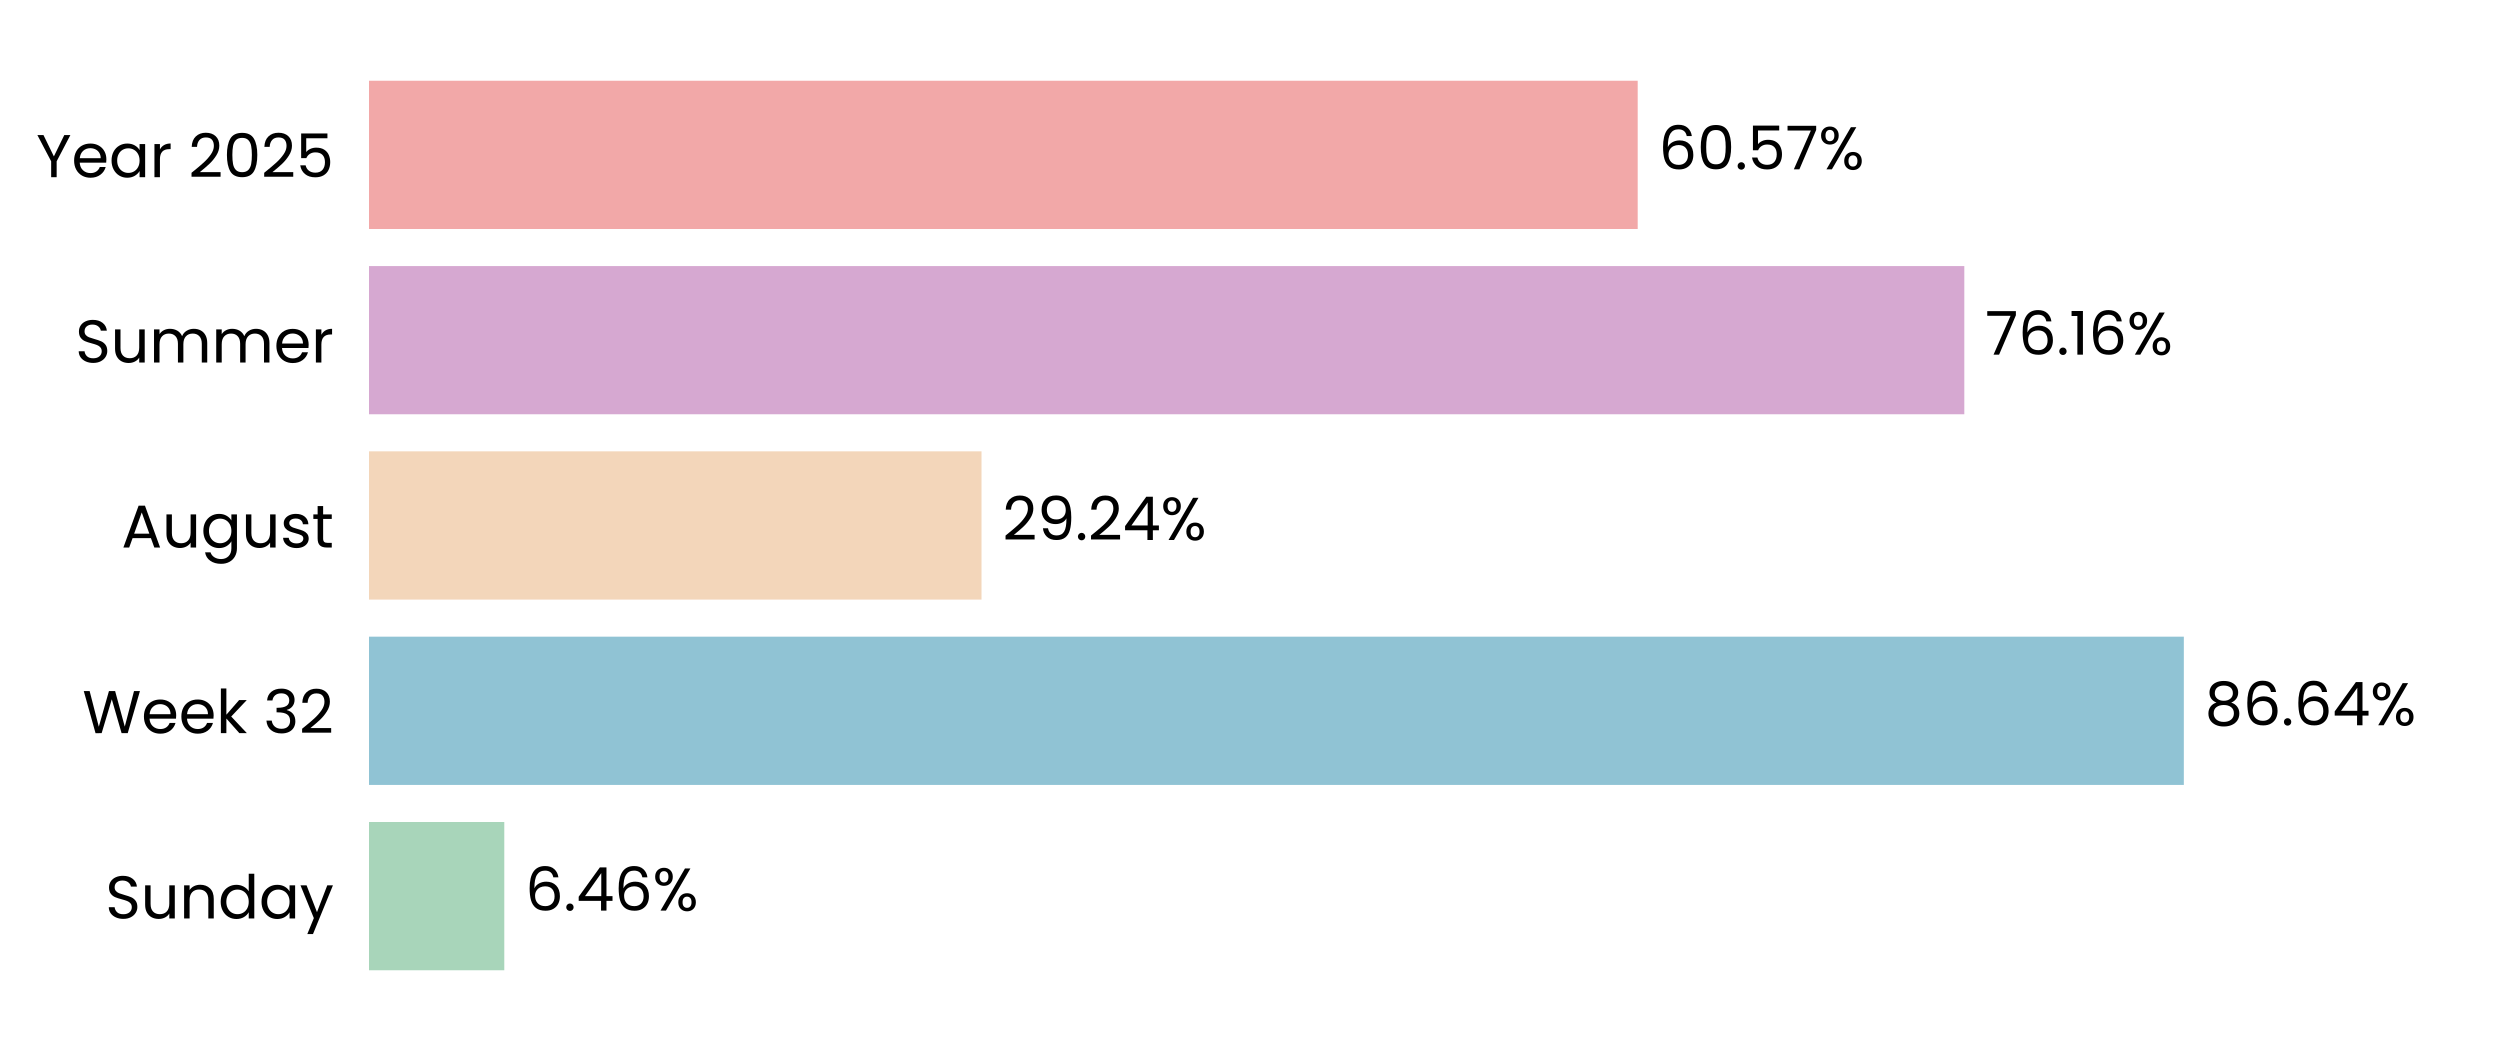
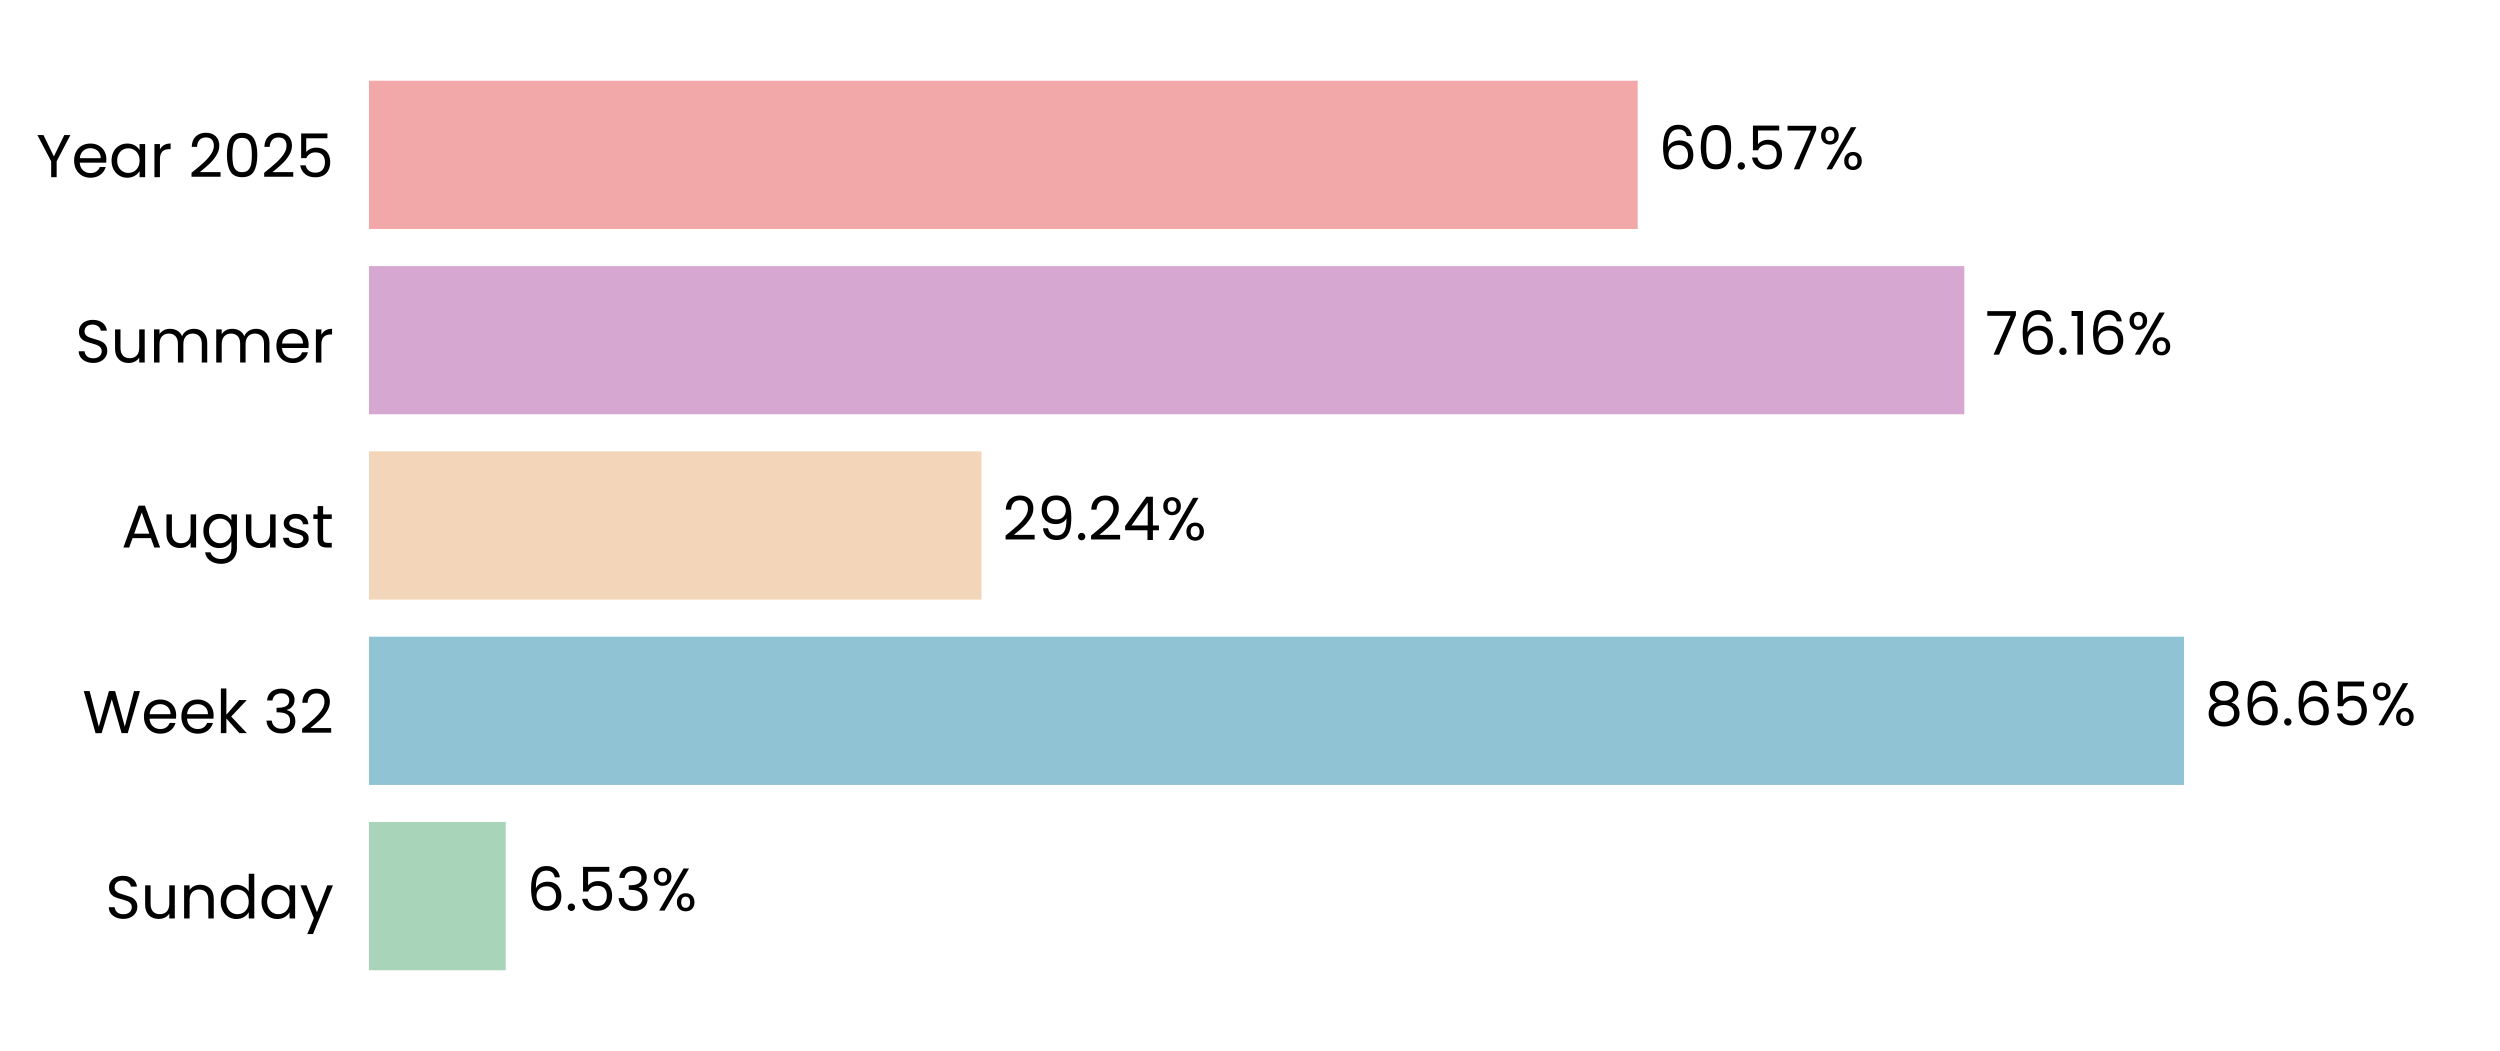
<svg xmlns="http://www.w3.org/2000/svg" xmlns:xlink="http://www.w3.org/1999/xlink" width="496.691pt" height="208.8pt" viewBox="0 0 496.691 208.8" version="1.1">
  <defs>
    <style type="text/css">*{stroke-linejoin: round; stroke-linecap: butt}</style>
  </defs>
  <g id="figure_1">
    <g id="patch_1">
      <path d="M 0 208.8  L 496.691 208.8  L 496.691 0  L 0 0  L 0 208.8  z " style="fill: none" />
    </g>
    <g id="axes_1">
      <g id="patch_2">
        <path d="M 73.311 201.6  L 489.491 201.6  L 489.491 7.2  L 73.311 7.2  L 73.311 201.6  z " style="fill: none" />
      </g>
      <g id="patch_3">
-         <path d="M 73.311 192.764  L 100.19 192.764  L 100.19 163.309  L 73.311 163.309  z " clip-path="url(#p18b836b605)" style="fill: #a8d5ba" />
+         <path d="M 73.311 192.764  L 100.479 192.764  L 100.479 163.309  L 73.311 163.309  z " clip-path="url(#p1aba454b0a)" style="fill: #a8d5ba" />
      </g>
      <g id="patch_4">
-         <path d="M 73.311 155.945  L 433.877 155.945  L 433.877 126.491  L 73.311 126.491  z " clip-path="url(#p18b836b605)" style="fill: #90c3d4" />
+         <path d="M 73.311 155.945  L 433.918 155.945  L 433.918 126.491  L 73.311 126.491  z " clip-path="url(#p1aba454b0a)" style="fill: #90c3d4" />
      </g>
      <g id="patch_5">
-         <path d="M 73.311 119.127  L 195.005 119.127  L 195.005 89.673  L 73.311 89.673  z " clip-path="url(#p18b836b605)" style="fill: #f3d6ba" />
+         <path d="M 73.311 119.127  L 195.014 119.127  L 195.014 89.673  L 73.311 89.673  z " clip-path="url(#p1aba454b0a)" style="fill: #f3d6ba" />
      </g>
      <g id="patch_6">
-         <path d="M 73.311 82.309  L 390.262 82.309  L 390.262 52.855  L 73.311 52.855  z " clip-path="url(#p18b836b605)" style="fill: #d6a8d1" />
+         <path d="M 73.311 82.309  L 390.265 82.309  L 390.265 52.855  L 73.311 52.855  z " clip-path="url(#p1aba454b0a)" style="fill: #d6a8d1" />
      </g>
      <g id="patch_7">
-         <path d="M 73.311 45.491  L 325.373 45.491  L 325.373 16.036  L 73.311 16.036  z " clip-path="url(#p18b836b605)" style="fill: #f2a8a8" />
+         <path d="M 73.311 45.491  L 325.374 45.491  L 325.374 16.036  L 73.311 16.036  z " clip-path="url(#p1aba454b0a)" style="fill: #f2a8a8" />
      </g>
      <g id="matplotlib.axis_1">
        <g id="ytick_1">
          <g id="text_1">
            <g transform="translate(20.92875 182.4764) scale(0.12 -0.12)">
              <defs>
                <path id="Poppins-Regular-53" d="M 1907 -45  Q 1466 -45 1117 112  Q 768 269 569 547  Q 371 826 365 1190  L 986 1190  Q 1018 877 1245 662  Q 1472 448 1907 448  Q 2323 448 2563 656  Q 2803 864 2803 1190  Q 2803 1446 2662 1606  Q 2522 1766 2310 1849  Q 2099 1933 1741 2029  Q 1299 2144 1033 2259  Q 768 2374 579 2620  Q 390 2867 390 3283  Q 390 3648 576 3929  Q 762 4211 1098 4364  Q 1434 4518 1869 4518  Q 2496 4518 2896 4204  Q 3296 3891 3347 3373  L 2707 3373  Q 2675 3629 2438 3824  Q 2202 4019 1811 4019  Q 1446 4019 1216 3830  Q 986 3642 986 3302  Q 986 3059 1123 2905  Q 1261 2752 1462 2672  Q 1664 2592 2029 2490  Q 2470 2368 2739 2249  Q 3008 2131 3200 1884  Q 3392 1638 3392 1216  Q 3392 890 3219 602  Q 3046 314 2707 134  Q 2368 -45 1907 -45  z " transform="scale(0.015625)" />
                <path id="Poppins-Regular-75" d="M 3603 3507  L 3603 0  L 3021 0  L 3021 518  Q 2854 250 2556 99  Q 2259 -51 1901 -51  Q 1491 -51 1164 118  Q 838 288 649 627  Q 461 966 461 1453  L 461 3507  L 1037 3507  L 1037 1530  Q 1037 1011 1299 732  Q 1562 454 2016 454  Q 2483 454 2752 742  Q 3021 1030 3021 1581  L 3021 3507  L 3603 3507  z " transform="scale(0.015625)" />
                <path id="Poppins-Regular-6e" d="M 2202 3571  Q 2842 3571 3238 3184  Q 3635 2797 3635 2067  L 3635 0  L 3059 0  L 3059 1984  Q 3059 2509 2796 2787  Q 2534 3066 2080 3066  Q 1619 3066 1347 2778  Q 1075 2490 1075 1939  L 1075 0  L 493 0  L 493 3507  L 1075 3507  L 1075 3008  Q 1248 3277 1545 3424  Q 1843 3571 2202 3571  z " transform="scale(0.015625)" />
                <path id="Poppins-Regular-64" d="M 275 1766  Q 275 2304 492 2710  Q 710 3117 1091 3341  Q 1472 3565 1946 3565  Q 2355 3565 2707 3376  Q 3059 3187 3245 2880  L 3245 4736  L 3834 4736  L 3834 0  L 3245 0  L 3245 659  Q 3072 346 2733 144  Q 2394 -58 1939 -58  Q 1472 -58 1091 172  Q 710 403 492 819  Q 275 1235 275 1766  z M 3245 1760  Q 3245 2157 3085 2451  Q 2925 2746 2653 2902  Q 2381 3059 2054 3059  Q 1728 3059 1459 2905  Q 1190 2752 1030 2457  Q 870 2163 870 1766  Q 870 1363 1030 1065  Q 1190 768 1459 611  Q 1728 454 2054 454  Q 2381 454 2653 611  Q 2925 768 3085 1065  Q 3245 1363 3245 1760  z " transform="scale(0.015625)" />
                <path id="Poppins-Regular-61" d="M 275 1766  Q 275 2304 492 2710  Q 710 3117 1091 3341  Q 1472 3565 1939 3565  Q 2400 3565 2739 3366  Q 3078 3168 3245 2867  L 3245 3507  L 3834 3507  L 3834 0  L 3245 0  L 3245 653  Q 3072 346 2729 144  Q 2387 -58 1933 -58  Q 1466 -58 1088 172  Q 710 403 492 819  Q 275 1235 275 1766  z M 3245 1760  Q 3245 2157 3085 2451  Q 2925 2746 2653 2902  Q 2381 3059 2054 3059  Q 1728 3059 1459 2905  Q 1190 2752 1030 2457  Q 870 2163 870 1766  Q 870 1363 1030 1065  Q 1190 768 1459 611  Q 1728 454 2054 454  Q 2381 454 2653 611  Q 2925 768 3085 1065  Q 3245 1363 3245 1760  z " transform="scale(0.015625)" />
                <path id="Poppins-Regular-79" d="M 3514 3507  L 1402 -1651  L 800 -1651  L 1491 38  L 77 3507  L 723 3507  L 1824 666  L 2912 3507  L 3514 3507  z " transform="scale(0.015625)" />
              </defs>
              <use xlink:href="#Poppins-Regular-53" />
              <use xlink:href="#Poppins-Regular-75" transform="translate(58.7 0)" />
              <use xlink:href="#Poppins-Regular-6e" transform="translate(122.7 0)" />
              <use xlink:href="#Poppins-Regular-64" transform="translate(186.7 0)" />
              <use xlink:href="#Poppins-Regular-61" transform="translate(254.3 0)" />
              <use xlink:href="#Poppins-Regular-79" transform="translate(321.8999 0)" />
            </g>
          </g>
        </g>
        <g id="ytick_2">
          <g id="text_2">
            <g transform="translate(16.36688 145.6582) scale(0.12 -0.12)">
              <defs>
                <path id="Poppins-Regular-57" d="M 6099 4461  L 4806 0  L 4154 0  L 3117 3590  L 2042 0  L 1395 -6  L 147 4461  L 768 4461  L 1741 678  L 2816 4461  L 3469 4461  L 4493 691  L 5472 4461  L 6099 4461  z " transform="scale(0.015625)" />
                <path id="Poppins-Regular-65" d="M 3693 1888  Q 3693 1722 3674 1536  L 870 1536  Q 902 1018 1225 726  Q 1549 435 2010 435  Q 2387 435 2640 611  Q 2893 787 2995 1082  L 3622 1082  Q 3482 576 3059 259  Q 2637 -58 2010 -58  Q 1510 -58 1116 166  Q 723 390 499 803  Q 275 1216 275 1760  Q 275 2304 492 2713  Q 710 3123 1104 3344  Q 1498 3565 2010 3565  Q 2509 3565 2893 3347  Q 3277 3130 3485 2749  Q 3693 2368 3693 1888  z M 3091 2010  Q 3091 2342 2944 2582  Q 2797 2822 2544 2947  Q 2291 3072 1984 3072  Q 1542 3072 1232 2790  Q 922 2509 877 2010  L 3091 2010  z " transform="scale(0.015625)" />
                <path id="Poppins-Regular-6b" d="M 2451 0  L 1075 1549  L 1075 0  L 493 0  L 493 4736  L 1075 4736  L 1075 1952  L 2426 3507  L 3238 3507  L 1587 1760  L 3245 0  L 2451 0  z " transform="scale(0.015625)" />
                <path id="Poppins-Regular-20" transform="scale(0.015625)" />
                <path id="Poppins-Regular-33" d="M 384 3462  Q 429 4051 838 4384  Q 1248 4717 1901 4717  Q 2336 4717 2653 4560  Q 2970 4403 3133 4134  Q 3296 3866 3296 3526  Q 3296 3130 3069 2842  Q 2842 2554 2477 2470  L 2477 2438  Q 2893 2336 3136 2035  Q 3379 1734 3379 1248  Q 3379 883 3212 592  Q 3046 301 2713 134  Q 2381 -32 1914 -32  Q 1235 -32 800 323  Q 365 678 314 1331  L 877 1331  Q 922 947 1190 704  Q 1459 461 1907 461  Q 2355 461 2588 694  Q 2822 928 2822 1299  Q 2822 1779 2502 1990  Q 2182 2202 1536 2202  L 1389 2202  L 1389 2688  L 1542 2688  Q 2131 2694 2432 2883  Q 2733 3072 2733 3469  Q 2733 3808 2512 4013  Q 2291 4218 1882 4218  Q 1485 4218 1241 4013  Q 998 3808 954 3462  L 384 3462  z " transform="scale(0.015625)" />
                <path id="Poppins-Regular-32" d="M 326 467  Q 1139 1120 1600 1539  Q 2061 1958 2377 2416  Q 2694 2874 2694 3315  Q 2694 3731 2492 3971  Q 2291 4211 1843 4211  Q 1408 4211 1168 3939  Q 928 3667 909 3213  L 346 3213  Q 371 3930 780 4320  Q 1190 4710 1837 4710  Q 2496 4710 2883 4345  Q 3270 3981 3270 3341  Q 3270 2810 2953 2307  Q 2637 1805 2233 1424  Q 1830 1043 1203 538  L 3405 538  L 3405 51  L 326 51  L 326 467  z " transform="scale(0.015625)" />
              </defs>
              <use xlink:href="#Poppins-Regular-57" />
              <use xlink:href="#Poppins-Regular-65" transform="translate(97.59999 0)" />
              <use xlink:href="#Poppins-Regular-65" transform="translate(159.6 0)" />
              <use xlink:href="#Poppins-Regular-6b" transform="translate(221.6 0)" />
              <use xlink:href="#Poppins-Regular-20" transform="translate(273.0999 0)" />
              <use xlink:href="#Poppins-Regular-33" transform="translate(299.7999 0)" />
              <use xlink:href="#Poppins-Regular-32" transform="translate(358.6999 0)" />
            </g>
          </g>
        </g>
        <g id="ytick_3">
          <g id="text_3">
            <g transform="translate(24.11812 108.78) scale(0.12 -0.12)">
              <defs>
                <path id="Poppins-Regular-41" d="M 3130 992  L 1184 992  L 826 0  L 211 0  L 1824 4435  L 2496 4435  L 4102 0  L 3488 0  L 3130 992  z M 2963 1466  L 2157 3718  L 1350 1466  L 2963 1466  z " transform="scale(0.015625)" />
                <path id="Poppins-Regular-67" d="M 1939 3565  Q 2394 3565 2736 3366  Q 3078 3168 3245 2867  L 3245 3507  L 3834 3507  L 3834 -77  Q 3834 -557 3629 -931  Q 3424 -1306 3043 -1517  Q 2662 -1728 2157 -1728  Q 1466 -1728 1005 -1401  Q 544 -1075 461 -512  L 1037 -512  Q 1133 -832 1433 -1027  Q 1734 -1222 2157 -1222  Q 2637 -1222 2941 -921  Q 3245 -621 3245 -77  L 3245 659  Q 3072 352 2733 147  Q 2394 -58 1939 -58  Q 1472 -58 1091 172  Q 710 403 492 819  Q 275 1235 275 1766  Q 275 2304 492 2710  Q 710 3117 1091 3341  Q 1472 3565 1939 3565  z M 3245 1760  Q 3245 2157 3085 2451  Q 2925 2746 2653 2902  Q 2381 3059 2054 3059  Q 1728 3059 1459 2905  Q 1190 2752 1030 2457  Q 870 2163 870 1766  Q 870 1363 1030 1065  Q 1190 768 1459 611  Q 1728 454 2054 454  Q 2381 454 2653 611  Q 2925 768 3085 1065  Q 3245 1363 3245 1760  z " transform="scale(0.015625)" />
                <path id="Poppins-Regular-73" d="M 1734 -58  Q 1331 -58 1011 80  Q 691 218 505 464  Q 320 710 301 1030  L 902 1030  Q 928 768 1149 601  Q 1370 435 1728 435  Q 2061 435 2253 582  Q 2445 730 2445 954  Q 2445 1184 2240 1296  Q 2035 1408 1606 1517  Q 1216 1619 969 1724  Q 723 1830 547 2038  Q 371 2246 371 2586  Q 371 2854 531 3078  Q 691 3302 985 3433  Q 1280 3565 1658 3565  Q 2240 3565 2598 3270  Q 2957 2976 2982 2464  L 2400 2464  Q 2381 2739 2179 2905  Q 1978 3072 1638 3072  Q 1325 3072 1139 2937  Q 954 2803 954 2586  Q 954 2413 1066 2301  Q 1178 2189 1347 2121  Q 1517 2054 1818 1971  Q 2195 1869 2432 1769  Q 2669 1670 2838 1472  Q 3008 1274 3014 954  Q 3014 666 2854 435  Q 2694 205 2403 73  Q 2112 -58 1734 -58  z " transform="scale(0.015625)" />
                <path id="Poppins-Regular-74" d="M 1203 3027  L 1203 960  Q 1203 704 1312 598  Q 1421 493 1690 493  L 2118 493  L 2118 0  L 1594 0  Q 1107 0 864 224  Q 621 448 621 960  L 621 3027  L 166 3027  L 166 3507  L 621 3507  L 621 4390  L 1203 4390  L 1203 3507  L 2118 3507  L 2118 3027  L 1203 3027  z " transform="scale(0.015625)" />
              </defs>
              <use xlink:href="#Poppins-Regular-41" />
              <use xlink:href="#Poppins-Regular-75" transform="translate(67.39999 0)" />
              <use xlink:href="#Poppins-Regular-67" transform="translate(131.4 0)" />
              <use xlink:href="#Poppins-Regular-75" transform="translate(199 0)" />
              <use xlink:href="#Poppins-Regular-73" transform="translate(263 0)" />
              <use xlink:href="#Poppins-Regular-74" transform="translate(315.2 0)" />
            </g>
          </g>
        </g>
        <g id="ytick_4">
          <g id="text_4">
            <g transform="translate(14.95125 72.02182) scale(0.12 -0.12)">
              <defs>
                <path id="Poppins-Regular-6d" d="M 4710 3571  Q 5120 3571 5440 3401  Q 5760 3232 5945 2893  Q 6131 2554 6131 2067  L 6131 0  L 5555 0  L 5555 1984  Q 5555 2509 5296 2787  Q 5037 3066 4595 3066  Q 4141 3066 3872 2774  Q 3603 2483 3603 1933  L 3603 0  L 3027 0  L 3027 1984  Q 3027 2509 2768 2787  Q 2509 3066 2067 3066  Q 1613 3066 1344 2774  Q 1075 2483 1075 1933  L 1075 0  L 493 0  L 493 3507  L 1075 3507  L 1075 3002  Q 1248 3277 1539 3424  Q 1830 3571 2182 3571  Q 2624 3571 2963 3372  Q 3302 3174 3469 2790  Q 3616 3162 3955 3366  Q 4294 3571 4710 3571  z " transform="scale(0.015625)" />
                <path id="Poppins-Regular-72" d="M 1075 2938  Q 1229 3238 1513 3404  Q 1798 3571 2208 3571  L 2208 2970  L 2054 2970  Q 1075 2970 1075 1907  L 1075 0  L 493 0  L 493 3507  L 1075 3507  L 1075 2938  z " transform="scale(0.015625)" />
              </defs>
              <use xlink:href="#Poppins-Regular-53" />
              <use xlink:href="#Poppins-Regular-75" transform="translate(58.7 0)" />
              <use xlink:href="#Poppins-Regular-6d" transform="translate(122.7 0)" />
              <use xlink:href="#Poppins-Regular-6d" transform="translate(225.7 0)" />
              <use xlink:href="#Poppins-Regular-65" transform="translate(328.7 0)" />
              <use xlink:href="#Poppins-Regular-72" transform="translate(390.6999 0)" />
            </g>
          </g>
        </g>
        <g id="ytick_5">
          <g id="text_5">
            <g transform="translate(7.2 35.20364) scale(0.12 -0.12)">
              <defs>
                <path id="Poppins-Regular-59" d="M 3616 4461  L 2163 1683  L 2163 0  L 1581 0  L 1581 1683  L 122 4461  L 768 4461  L 1869 2202  L 2970 4461  L 3616 4461  z " transform="scale(0.015625)" />
                <path id="Poppins-Regular-30" d="M 397 2362  Q 397 3462 755 4080  Q 1114 4698 2010 4698  Q 2899 4698 3257 4080  Q 3616 3462 3616 2362  Q 3616 1242 3257 621  Q 2899 0 2010 0  Q 1114 0 755 621  Q 397 1242 397 2362  z M 3040 2362  Q 3040 2918 2966 3305  Q 2893 3693 2665 3929  Q 2438 4166 2010 4166  Q 1574 4166 1347 3929  Q 1120 3693 1046 3305  Q 973 2918 973 2362  Q 973 1786 1046 1395  Q 1120 1005 1347 768  Q 1574 531 2010 531  Q 2438 531 2665 768  Q 2893 1005 2966 1395  Q 3040 1786 3040 2362  z " transform="scale(0.015625)" />
                <path id="Poppins-Regular-35" d="M 3347 4122  L 1101 4122  L 1101 2662  Q 1248 2867 1536 2998  Q 1824 3130 2157 3130  Q 2688 3130 3021 2909  Q 3354 2688 3498 2339  Q 3642 1990 3642 1600  Q 3642 1139 3469 774  Q 3296 410 2941 198  Q 2586 -13 2061 -13  Q 1389 -13 973 332  Q 557 678 467 1254  L 1037 1254  Q 1120 890 1389 685  Q 1658 480 2067 480  Q 2573 480 2829 784  Q 3085 1088 3085 1587  Q 3085 2086 2829 2358  Q 2573 2630 2074 2630  Q 1734 2630 1481 2467  Q 1229 2304 1114 2022  L 563 2022  L 563 4634  L 3347 4634  L 3347 4122  z " transform="scale(0.015625)" />
              </defs>
              <use xlink:href="#Poppins-Regular-59" />
              <use xlink:href="#Poppins-Regular-65" transform="translate(58.39999 0)" />
              <use xlink:href="#Poppins-Regular-61" transform="translate(120.4 0)" />
              <use xlink:href="#Poppins-Regular-72" transform="translate(188 0)" />
              <use xlink:href="#Poppins-Regular-20" transform="translate(225.3 0)" />
              <use xlink:href="#Poppins-Regular-32" transform="translate(252 0)" />
              <use xlink:href="#Poppins-Regular-30" transform="translate(309.4999 0)" />
              <use xlink:href="#Poppins-Regular-32" transform="translate(372.2999 0)" />
              <use xlink:href="#Poppins-Regular-35" transform="translate(429.7999 0)" />
            </g>
          </g>
        </g>
      </g>
      <g id="text_6">
-         <g transform="translate(104.3513 180.9164) scale(0.12 -0.12)">
+         <g transform="translate(104.6404 180.9164) scale(0.12 -0.12)">
          <defs>
            <path id="Poppins-Regular-36" d="M 2976 3526  Q 2835 4237 2099 4237  Q 1530 4237 1248 3798  Q 966 3360 973 2355  Q 1120 2688 1462 2877  Q 1805 3066 2227 3066  Q 2886 3066 3280 2656  Q 3674 2246 3674 1523  Q 3674 1088 3504 742  Q 3334 397 2992 192  Q 2650 -13 2163 -13  Q 1504 -13 1133 281  Q 762 576 614 1094  Q 467 1613 467 2374  Q 467 4723 2106 4723  Q 2733 4723 3091 4384  Q 3450 4045 3514 3526  L 2976 3526  z M 2106 2573  Q 1830 2573 1587 2461  Q 1344 2349 1193 2121  Q 1043 1894 1043 1568  Q 1043 1082 1324 778  Q 1606 474 2131 474  Q 2579 474 2844 752  Q 3110 1030 3110 1504  Q 3110 2003 2854 2288  Q 2598 2573 2106 2573  z " transform="scale(0.015625)" />
            <path id="Poppins-Regular-2e" d="M 678 -38  Q 512 -38 397 77  Q 282 192 282 358  Q 282 525 397 640  Q 512 755 678 755  Q 838 755 950 640  Q 1062 525 1062 358  Q 1062 192 950 77  Q 838 -38 678 -38  z " transform="scale(0.015625)" />
-             <path id="Poppins-Regular-34" d="M 256 1030  L 256 1472  L 2502 4582  L 3200 4582  L 3200 1536  L 3840 1536  L 3840 1030  L 3200 1030  L 3200 0  L 2624 0  L 2624 1030  L 256 1030  z M 2650 3974  L 928 1536  L 2650 1536  L 2650 3974  z " transform="scale(0.015625)" />
            <path id="Poppins-Regular-25" d="M 269 3584  Q 269 4019 531 4278  Q 794 4538 1203 4538  Q 1613 4538 1875 4278  Q 2138 4019 2138 3584  Q 2138 3142 1875 2883  Q 1613 2624 1203 2624  Q 794 2624 531 2883  Q 269 3142 269 3584  z M 4006 4467  L 1414 0  L 838 0  L 3430 4467  L 4006 4467  z M 1203 4179  Q 986 4179 861 4028  Q 736 3878 736 3584  Q 736 3290 861 3136  Q 986 2982 1203 2982  Q 1421 2982 1549 3139  Q 1677 3296 1677 3584  Q 1677 3878 1549 4028  Q 1421 4179 1203 4179  z M 2720 883  Q 2720 1325 2982 1584  Q 3245 1843 3654 1843  Q 4064 1843 4323 1584  Q 4582 1325 4582 883  Q 4582 448 4323 185  Q 4064 -77 3654 -77  Q 3245 -77 2982 182  Q 2720 442 2720 883  z M 3648 1478  Q 3430 1478 3302 1328  Q 3174 1178 3174 883  Q 3174 595 3302 444  Q 3430 294 3648 294  Q 3866 294 3994 444  Q 4122 595 4122 883  Q 4122 1178 3994 1328  Q 3866 1478 3648 1478  z " transform="scale(0.015625)" />
          </defs>
          <use xlink:href="#Poppins-Regular-36" />
          <use xlink:href="#Poppins-Regular-2e" transform="translate(63.49999 0)" />
-           <use xlink:href="#Poppins-Regular-34" transform="translate(84.49997 0)" />
-           <use xlink:href="#Poppins-Regular-36" transform="translate(147.4 0)" />
-           <use xlink:href="#Poppins-Regular-25" transform="translate(210.8999 0)" />
+           <use xlink:href="#Poppins-Regular-35" transform="translate(84.49997 0)" />
+           <use xlink:href="#Poppins-Regular-33" transform="translate(147.3 0)" />
+           <use xlink:href="#Poppins-Regular-25" transform="translate(206.2 0)" />
        </g>
      </g>
      <g id="text_7">
-         <g transform="translate(438.0385 144.0982) scale(0.12 -0.12)">
+         <g transform="translate(438.0798 144.0982) scale(0.12 -0.12)">
          <defs>
            <path id="Poppins-Regular-38" d="M 1242 2406  Q 883 2547 691 2816  Q 499 3085 499 3469  Q 499 3814 672 4092  Q 845 4371 1187 4534  Q 1530 4698 2016 4698  Q 2502 4698 2844 4534  Q 3187 4371 3363 4092  Q 3539 3814 3539 3469  Q 3539 3098 3340 2819  Q 3142 2541 2797 2406  Q 3194 2285 3427 1981  Q 3661 1677 3661 1248  Q 3661 832 3456 521  Q 3251 211 2876 41  Q 2502 -128 2016 -128  Q 1530 -128 1162 41  Q 794 211 589 521  Q 384 832 384 1248  Q 384 1677 614 1984  Q 845 2291 1242 2406  z M 2976 3398  Q 2976 3789 2720 4000  Q 2464 4211 2016 4211  Q 1574 4211 1318 4000  Q 1062 3789 1062 3392  Q 1062 3034 1328 2816  Q 1594 2598 2016 2598  Q 2445 2598 2710 2819  Q 2976 3040 2976 3398  z M 2016 2150  Q 1542 2150 1241 1929  Q 941 1709 941 1267  Q 941 858 1232 608  Q 1523 358 2016 358  Q 2509 358 2797 608  Q 3085 858 3085 1267  Q 3085 1696 2790 1923  Q 2496 2150 2016 2150  z " transform="scale(0.015625)" />
          </defs>
          <use xlink:href="#Poppins-Regular-38" />
          <use xlink:href="#Poppins-Regular-36" transform="translate(63.09999 0)" />
          <use xlink:href="#Poppins-Regular-2e" transform="translate(126.6 0)" />
          <use xlink:href="#Poppins-Regular-36" transform="translate(147.6 0)" />
-           <use xlink:href="#Poppins-Regular-34" transform="translate(211.0999 0)" />
-           <use xlink:href="#Poppins-Regular-25" transform="translate(273.9999 0)" />
+           <use xlink:href="#Poppins-Regular-35" transform="translate(211.0999 0)" />
+           <use xlink:href="#Poppins-Regular-25" transform="translate(273.8999 0)" />
        </g>
      </g>
      <g id="text_8">
-         <g transform="translate(199.1665 107.28) scale(0.12 -0.12)">
+         <g transform="translate(199.1759 107.28) scale(0.12 -0.12)">
          <defs>
            <path id="Poppins-Regular-39" d="M 1146 1242  Q 1210 877 1443 678  Q 1677 480 2074 480  Q 2605 480 2857 896  Q 3110 1312 3098 2298  Q 2963 2010 2649 1846  Q 2336 1683 1952 1683  Q 1523 1683 1187 1859  Q 851 2035 659 2374  Q 467 2714 467 3194  Q 467 3878 864 4297  Q 1261 4717 1990 4717  Q 2886 4717 3248 4134  Q 3610 3552 3610 2400  Q 3610 1594 3466 1069  Q 3322 544 2979 269  Q 2637 -6 2042 -6  Q 1389 -6 1024 346  Q 659 698 608 1242  L 1146 1242  z M 2048 2176  Q 2477 2176 2752 2441  Q 3027 2707 3027 3162  Q 3027 3642 2758 3936  Q 2490 4230 2003 4230  Q 1555 4230 1289 3948  Q 1024 3667 1024 3206  Q 1024 2739 1286 2457  Q 1549 2176 2048 2176  z " transform="scale(0.015625)" />
+             <path id="Poppins-Regular-34" d="M 256 1030  L 256 1472  L 2502 4582  L 3200 4582  L 3200 1536  L 3840 1536  L 3840 1030  L 3200 1030  L 3200 0  L 2624 0  L 2624 1030  L 256 1030  z M 2650 3974  L 928 1536  L 2650 1536  L 2650 3974  z " transform="scale(0.015625)" />
          </defs>
          <use xlink:href="#Poppins-Regular-32" />
          <use xlink:href="#Poppins-Regular-39" transform="translate(57.49999 0)" />
          <use xlink:href="#Poppins-Regular-2e" transform="translate(120.5 0)" />
          <use xlink:href="#Poppins-Regular-32" transform="translate(141.5 0)" />
          <use xlink:href="#Poppins-Regular-34" transform="translate(198.9999 0)" />
          <use xlink:href="#Poppins-Regular-25" transform="translate(261.8999 0)" />
        </g>
      </g>
      <g id="text_9">
-         <g transform="translate(394.4239 70.46182) scale(0.12 -0.12)">
+         <g transform="translate(394.427 70.46182) scale(0.12 -0.12)">
          <defs>
            <path id="Poppins-Regular-37" d="M 3245 4173  L 1466 0  L 877 0  L 2682 4115  L 211 4115  L 211 4614  L 3245 4614  L 3245 4173  z " transform="scale(0.015625)" />
            <path id="Poppins-Regular-31" d="M 243 4096  L 243 4627  L 1446 4627  L 1446 0  L 858 0  L 858 4096  L 243 4096  z " transform="scale(0.015625)" />
          </defs>
          <use xlink:href="#Poppins-Regular-37" />
          <use xlink:href="#Poppins-Regular-36" transform="translate(54.59999 0)" />
          <use xlink:href="#Poppins-Regular-2e" transform="translate(118.1 0)" />
          <use xlink:href="#Poppins-Regular-31" transform="translate(139.1 0)" />
          <use xlink:href="#Poppins-Regular-36" transform="translate(171.0999 0)" />
          <use xlink:href="#Poppins-Regular-25" transform="translate(234.5999 0)" />
        </g>
      </g>
      <g id="text_10">
-         <g transform="translate(329.5351 33.64364) scale(0.12 -0.12)">
+         <g transform="translate(329.5359 33.64364) scale(0.12 -0.12)">
          <use xlink:href="#Poppins-Regular-36" />
          <use xlink:href="#Poppins-Regular-30" transform="translate(63.49999 0)" />
          <use xlink:href="#Poppins-Regular-2e" transform="translate(126.3 0)" />
          <use xlink:href="#Poppins-Regular-35" transform="translate(147.3 0)" />
          <use xlink:href="#Poppins-Regular-37" transform="translate(210.0999 0)" />
          <use xlink:href="#Poppins-Regular-25" transform="translate(264.6999 0)" />
        </g>
      </g>
    </g>
  </g>
  <defs>
-     <clipPath id="p18b836b605">
+     <clipPath id="p1aba454b0a">
      <rect x="73.311" y="7.2" width="416.18" height="194.4" />
    </clipPath>
  </defs>
</svg>
